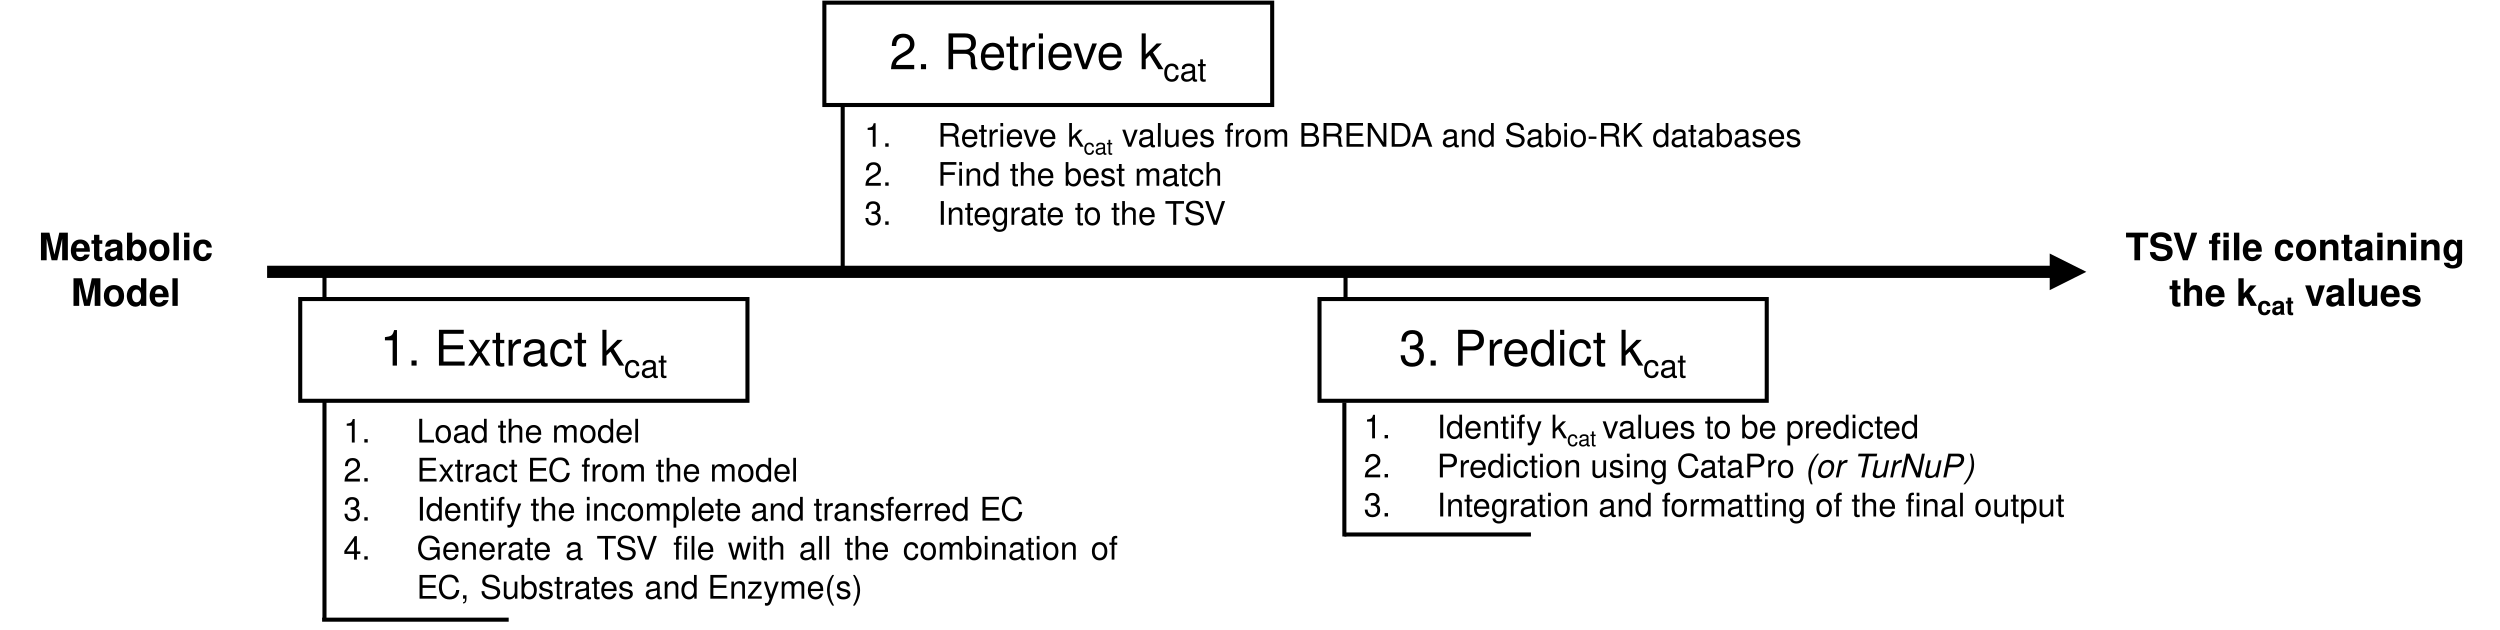
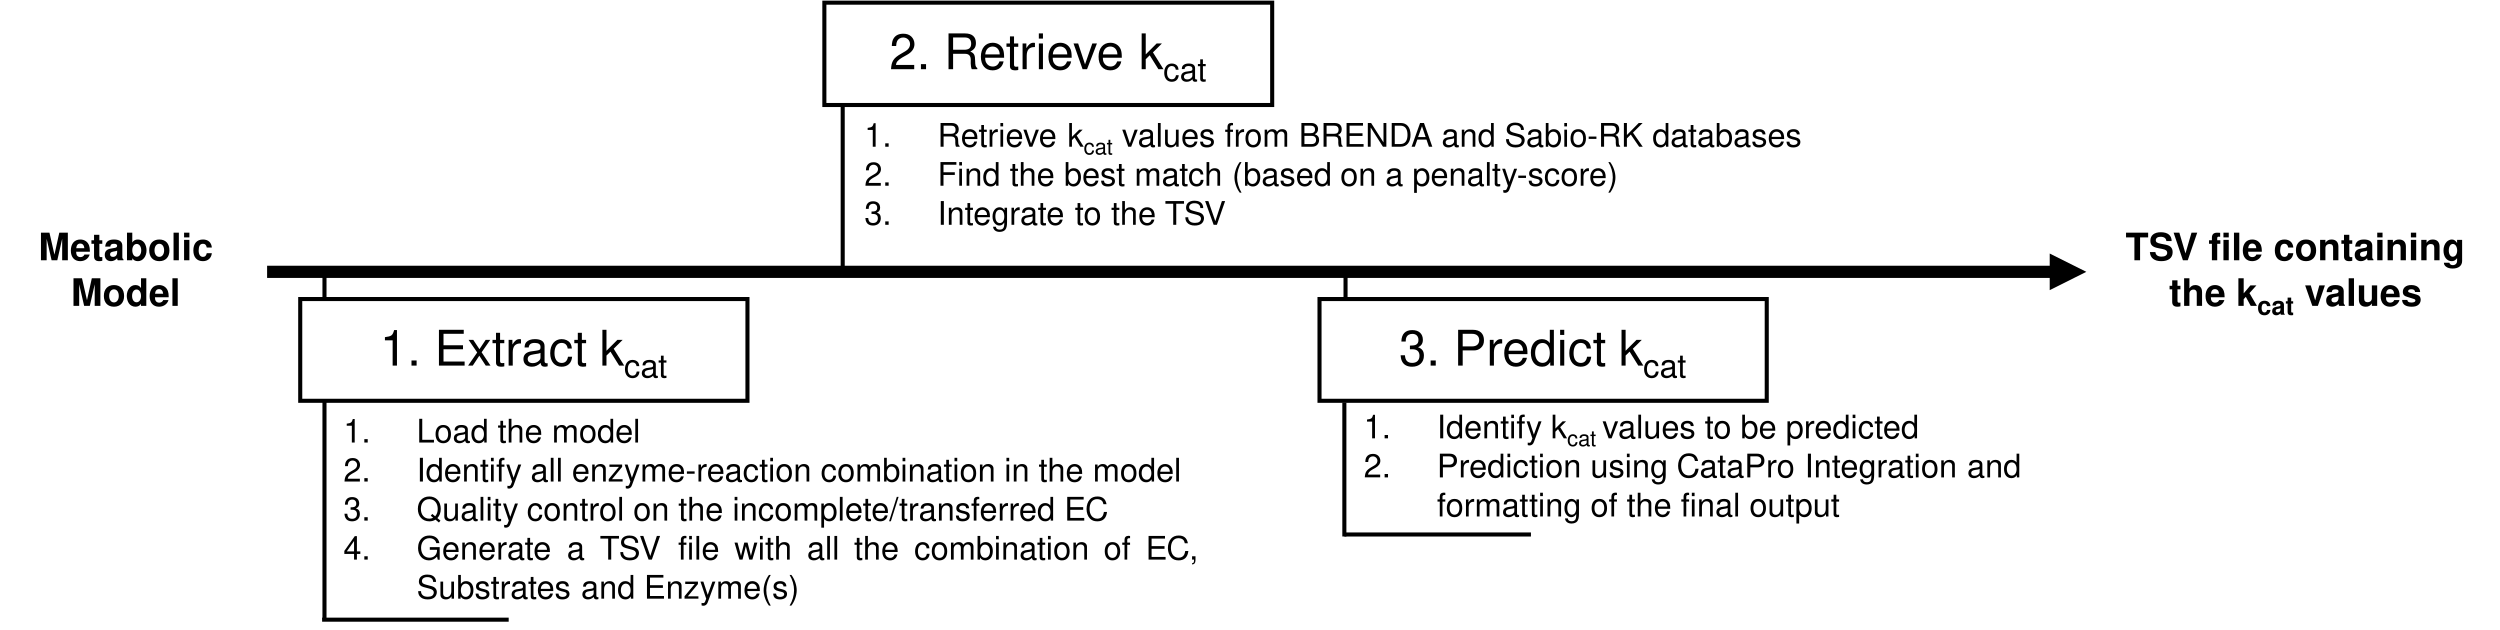
<svg xmlns="http://www.w3.org/2000/svg" width="4226" height="1064" xml:space="preserve" overflow="hidden">
  <g transform="translate(-73 -980)">
    <g>
      <rect x="580.5" y="1485.5" width="756" height="172" stroke="#000000" stroke-width="6.875" stroke-linecap="butt" stroke-linejoin="miter" stroke-miterlimit="8" stroke-opacity="1" fill="none" />
      <text fill="#000000" fill-opacity="1" font-family="Helvetica,Helvetica_MSFontService,sans-serif" font-style="normal" font-variant="normal" font-weight="400" font-stretch="normal" font-size="83" text-anchor="start" direction="ltr" writing-mode="lr-tb" unicode-bidi="normal" text-decoration="none" transform="matrix(1 0 0 1 715.226 1598)">1. Extract </text>
      <text fill="#000000" fill-opacity="1" font-family="Helvetica,Helvetica_MSFontService,sans-serif" font-style="normal" font-variant="normal" font-weight="400" font-stretch="normal" font-size="83" text-anchor="start" direction="ltr" writing-mode="lr-tb" unicode-bidi="normal" text-decoration="none" transform="matrix(1 0 0 1 1086.48 1598)">k</text>
      <text fill="#000000" fill-opacity="1" font-family="Helvetica,Helvetica_MSFontService,sans-serif" font-style="normal" font-variant="normal" font-weight="400" font-stretch="normal" font-size="55" text-anchor="start" direction="ltr" writing-mode="lr-tb" unicode-bidi="normal" text-decoration="none" transform="matrix(1 0 0 1 1127.73 1618)">cat</text>
      <rect x="1466.5" y="984.5" width="757" height="173" stroke="#000000" stroke-width="6.875" stroke-linecap="butt" stroke-linejoin="miter" stroke-miterlimit="8" stroke-opacity="1" fill="none" />
      <text fill="#000000" fill-opacity="1" font-family="Helvetica,Helvetica_MSFontService,sans-serif" font-style="normal" font-variant="normal" font-weight="400" font-stretch="normal" font-size="83" text-anchor="start" direction="ltr" writing-mode="lr-tb" unicode-bidi="normal" text-decoration="none" transform="matrix(1 0 0 1 1576.38 1097)">2. Retrieve </text>
      <text fill="#000000" fill-opacity="1" font-family="Helvetica,Helvetica_MSFontService,sans-serif" font-style="normal" font-variant="normal" font-weight="400" font-stretch="normal" font-size="83" text-anchor="start" direction="ltr" writing-mode="lr-tb" unicode-bidi="normal" text-decoration="none" transform="matrix(1 0 0 1 1998.05 1097)">k</text>
      <text fill="#000000" fill-opacity="1" font-family="Helvetica,Helvetica_MSFontService,sans-serif" font-style="normal" font-variant="normal" font-weight="400" font-stretch="normal" font-size="55" text-anchor="start" direction="ltr" writing-mode="lr-tb" unicode-bidi="normal" text-decoration="none" transform="matrix(1 0 0 1 2039.3 1117)">cat</text>
      <rect x="2303.5" y="1485.5" width="756" height="172" stroke="#000000" stroke-width="6.875" stroke-linecap="butt" stroke-linejoin="miter" stroke-miterlimit="8" stroke-opacity="1" fill="none" />
      <text fill="#000000" fill-opacity="1" font-family="Helvetica,Helvetica_MSFontService,sans-serif" font-style="normal" font-variant="normal" font-weight="400" font-stretch="normal" font-size="83" text-anchor="start" direction="ltr" writing-mode="lr-tb" unicode-bidi="normal" text-decoration="none" transform="matrix(1 0 0 1 2437.98 1598)">3. Predict </text>
      <text fill="#000000" fill-opacity="1" font-family="Helvetica,Helvetica_MSFontService,sans-serif" font-style="normal" font-variant="normal" font-weight="400" font-stretch="normal" font-size="83" text-anchor="start" direction="ltr" writing-mode="lr-tb" unicode-bidi="normal" text-decoration="none" transform="matrix(1 0 0 1 2809.23 1598)">k</text>
      <text fill="#000000" fill-opacity="1" font-family="Helvetica,Helvetica_MSFontService,sans-serif" font-style="normal" font-variant="normal" font-weight="400" font-stretch="normal" font-size="55" text-anchor="start" direction="ltr" writing-mode="lr-tb" unicode-bidi="normal" text-decoration="none" transform="matrix(1 0 0 1 2850.48 1618)">cat</text>
      <path d="M524.5 1429.19 3548.16 1429.19 3548.16 1449.81 524.5 1449.81ZM3537.84 1408.56 3599.72 1439.5 3537.84 1470.44Z" fill="#000000" fill-rule="nonzero" fill-opacity="1" />
      <path d="M621.5 1439.5 621.5 1485.65" stroke="#000000" stroke-width="6.875" stroke-linecap="butt" stroke-linejoin="miter" stroke-miterlimit="8" stroke-opacity="1" fill="none" fill-rule="evenodd" />
      <path d="M1497.5 1157.5 1497.5 1439.5" stroke="#000000" stroke-width="6.875" stroke-linecap="butt" stroke-linejoin="miter" stroke-miterlimit="8" stroke-opacity="1" fill="none" fill-rule="evenodd" />
      <path d="M2347.5 1439.5 2347.5 1485.65" stroke="#000000" stroke-width="6.875" stroke-linecap="butt" stroke-linejoin="miter" stroke-miterlimit="8" stroke-opacity="1" fill="none" fill-rule="evenodd" />
      <text fill="#000000" fill-opacity="1" font-family="Helvetica,Helvetica_MSFontService,sans-serif" font-style="normal" font-variant="normal" font-weight="700" font-stretch="normal" font-size="64" text-anchor="start" direction="ltr" writing-mode="lr-tb" unicode-bidi="normal" text-decoration="none" transform="matrix(1 0 0 1 3665.95 1420)">TSV file containing </text>
      <text fill="#000000" fill-opacity="1" font-family="Helvetica,Helvetica_MSFontService,sans-serif" font-style="normal" font-variant="normal" font-weight="700" font-stretch="normal" font-size="64" text-anchor="start" direction="ltr" writing-mode="lr-tb" unicode-bidi="normal" text-decoration="none" transform="matrix(1 0 0 1 3739.56 1497)">the </text>
      <text fill="#000000" fill-opacity="1" font-family="Helvetica,Helvetica_MSFontService,sans-serif" font-style="normal" font-variant="normal" font-weight="700" font-stretch="normal" font-size="64" text-anchor="start" direction="ltr" writing-mode="lr-tb" unicode-bidi="normal" text-decoration="none" transform="matrix(1 0 0 1 3853 1497)">k</text>
      <text fill="#000000" fill-opacity="1" font-family="Helvetica,Helvetica_MSFontService,sans-serif" font-style="normal" font-variant="normal" font-weight="700" font-stretch="normal" font-size="43" text-anchor="start" direction="ltr" writing-mode="lr-tb" unicode-bidi="normal" text-decoration="none" transform="matrix(1 0 0 1 3888.52 1512)">cat</text>
      <text fill="#000000" fill-opacity="1" font-family="Helvetica,Helvetica_MSFontService,sans-serif" font-style="normal" font-variant="normal" font-weight="700" font-stretch="normal" font-size="64" text-anchor="start" direction="ltr" writing-mode="lr-tb" unicode-bidi="normal" text-decoration="none" transform="matrix(1 0 0 1 3968.73 1497)">values</text>
-       <text fill="#000000" fill-opacity="1" font-family="Helvetica,Helvetica_MSFontService,sans-serif" font-style="normal" font-variant="normal" font-weight="400" font-stretch="normal" font-size="55" text-anchor="start" direction="ltr" writing-mode="lr-tb" unicode-bidi="normal" text-decoration="none" transform="matrix(1 0 0 1 653.504 1728)">1.</text>
-       <text fill="#000000" fill-opacity="1" font-family="Helvetica,Helvetica_MSFontService,sans-serif" font-style="normal" font-variant="normal" font-weight="400" font-stretch="normal" font-size="55" text-anchor="start" direction="ltr" writing-mode="lr-tb" unicode-bidi="normal" text-decoration="none" transform="matrix(1 0 0 1 777.254 1728)">Load</text>
-       <text fill="#000000" fill-opacity="1" font-family="Helvetica,Helvetica_MSFontService,sans-serif" font-style="normal" font-variant="normal" font-weight="400" font-stretch="normal" font-size="55" text-anchor="start" direction="ltr" writing-mode="lr-tb" unicode-bidi="normal" text-decoration="none" transform="matrix(1 0 0 1 914.181 1728)">the</text>
+       <text fill="#000000" fill-opacity="1" font-family="Helvetica,Helvetica_MSFontService,sans-serif" font-style="normal" font-variant="normal" font-weight="400" font-stretch="normal" font-size="55" text-anchor="start" direction="ltr" writing-mode="lr-tb" unicode-bidi="normal" text-decoration="none" transform="matrix(1 0 0 1 653.503 1728)">1.</text>
+       <text fill="#000000" fill-opacity="1" font-family="Helvetica,Helvetica_MSFontService,sans-serif" font-style="normal" font-variant="normal" font-weight="400" font-stretch="normal" font-size="55" text-anchor="start" direction="ltr" writing-mode="lr-tb" unicode-bidi="normal" text-decoration="none" transform="matrix(1 0 0 1 777.253 1728)">Load</text>
+       <text fill="#000000" fill-opacity="1" font-family="Helvetica,Helvetica_MSFontService,sans-serif" font-style="normal" font-variant="normal" font-weight="400" font-stretch="normal" font-size="55" text-anchor="start" direction="ltr" writing-mode="lr-tb" unicode-bidi="normal" text-decoration="none" transform="matrix(1 0 0 1 914.18 1728)">the</text>
      <text fill="#000000" fill-opacity="1" font-family="Helvetica,Helvetica_MSFontService,sans-serif" font-style="normal" font-variant="normal" font-weight="400" font-stretch="normal" font-size="55" text-anchor="start" direction="ltr" writing-mode="lr-tb" unicode-bidi="normal" text-decoration="none" transform="matrix(1 0 0 1 1005.85 1728)">model</text>
-       <text fill="#000000" fill-opacity="1" font-family="Helvetica,Helvetica_MSFontService,sans-serif" font-style="normal" font-variant="normal" font-weight="400" font-stretch="normal" font-size="55" text-anchor="start" direction="ltr" writing-mode="lr-tb" unicode-bidi="normal" text-decoration="none" transform="matrix(1 0 0 1 653.504 1794)">2.</text>
-       <text fill="#000000" fill-opacity="1" font-family="Helvetica,Helvetica_MSFontService,sans-serif" font-style="normal" font-variant="normal" font-weight="400" font-stretch="normal" font-size="55" text-anchor="start" direction="ltr" writing-mode="lr-tb" unicode-bidi="normal" text-decoration="none" transform="matrix(1 0 0 1 777.254 1794)">Extract</text>
-       <text fill="#000000" fill-opacity="1" font-family="Helvetica,Helvetica_MSFontService,sans-serif" font-style="normal" font-variant="normal" font-weight="400" font-stretch="normal" font-size="55" text-anchor="start" direction="ltr" writing-mode="lr-tb" unicode-bidi="normal" text-decoration="none" transform="matrix(1 0 0 1 964.024 1794)">EC</text>
-       <text fill="#000000" fill-opacity="1" font-family="Helvetica,Helvetica_MSFontService,sans-serif" font-style="normal" font-variant="normal" font-weight="400" font-stretch="normal" font-size="55" text-anchor="start" direction="ltr" writing-mode="lr-tb" unicode-bidi="normal" text-decoration="none" transform="matrix(1 0 0 1 1055.69 1794)">from</text>
-       <text fill="#000000" fill-opacity="1" font-family="Helvetica,Helvetica_MSFontService,sans-serif" font-style="normal" font-variant="normal" font-weight="400" font-stretch="normal" font-size="55" text-anchor="start" direction="ltr" writing-mode="lr-tb" unicode-bidi="normal" text-decoration="none" transform="matrix(1 0 0 1 1181.16 1794)">the</text>
-       <text fill="#000000" fill-opacity="1" font-family="Helvetica,Helvetica_MSFontService,sans-serif" font-style="normal" font-variant="normal" font-weight="400" font-stretch="normal" font-size="55" text-anchor="start" direction="ltr" writing-mode="lr-tb" unicode-bidi="normal" text-decoration="none" transform="matrix(1 0 0 1 1272.83 1794)">model</text>
-       <text fill="#000000" fill-opacity="1" font-family="Helvetica,Helvetica_MSFontService,sans-serif" font-style="normal" font-variant="normal" font-weight="400" font-stretch="normal" font-size="55" text-anchor="start" direction="ltr" writing-mode="lr-tb" unicode-bidi="normal" text-decoration="none" transform="matrix(1 0 0 1 653.504 1860)">3.</text>
-       <text fill="#000000" fill-opacity="1" font-family="Helvetica,Helvetica_MSFontService,sans-serif" font-style="normal" font-variant="normal" font-weight="400" font-stretch="normal" font-size="55" text-anchor="start" direction="ltr" writing-mode="lr-tb" unicode-bidi="normal" text-decoration="none" transform="matrix(1 0 0 1 777.254 1860)">Identify</text>
-       <text fill="#000000" fill-opacity="1" font-family="Helvetica,Helvetica_MSFontService,sans-serif" font-style="normal" font-variant="normal" font-weight="400" font-stretch="normal" font-size="55" text-anchor="start" direction="ltr" writing-mode="lr-tb" unicode-bidi="normal" text-decoration="none" transform="matrix(1 0 0 1 969.754 1860)">the</text>
-       <text fill="#000000" fill-opacity="1" font-family="Helvetica,Helvetica_MSFontService,sans-serif" font-style="normal" font-variant="normal" font-weight="400" font-stretch="normal" font-size="55" text-anchor="start" direction="ltr" writing-mode="lr-tb" unicode-bidi="normal" text-decoration="none" transform="matrix(1 0 0 1 1061.42 1860)">incomplete</text>
-       <text fill="#000000" fill-opacity="1" font-family="Helvetica,Helvetica_MSFontService,sans-serif" font-style="normal" font-variant="normal" font-weight="400" font-stretch="normal" font-size="55" text-anchor="start" direction="ltr" writing-mode="lr-tb" unicode-bidi="normal" text-decoration="none" transform="matrix(1 0 0 1 1341.58 1860)">and</text>
-       <text fill="#000000" fill-opacity="1" font-family="Helvetica,Helvetica_MSFontService,sans-serif" font-style="normal" font-variant="normal" font-weight="400" font-stretch="normal" font-size="55" text-anchor="start" direction="ltr" writing-mode="lr-tb" unicode-bidi="normal" text-decoration="none" transform="matrix(1 0 0 1 1448.14 1860)">transferred</text>
-       <text fill="#000000" fill-opacity="1" font-family="Helvetica,Helvetica_MSFontService,sans-serif" font-style="normal" font-variant="normal" font-weight="400" font-stretch="normal" font-size="55" text-anchor="start" direction="ltr" writing-mode="lr-tb" unicode-bidi="normal" text-decoration="none" transform="matrix(1 0 0 1 1728.87 1860)">EC</text>
-       <text fill="#000000" fill-opacity="1" font-family="Helvetica,Helvetica_MSFontService,sans-serif" font-style="normal" font-variant="normal" font-weight="400" font-stretch="normal" font-size="55" text-anchor="start" direction="ltr" writing-mode="lr-tb" unicode-bidi="normal" text-decoration="none" transform="matrix(1 0 0 1 653.504 1926)">4.</text>
-       <text fill="#000000" fill-opacity="1" font-family="Helvetica,Helvetica_MSFontService,sans-serif" font-style="normal" font-variant="normal" font-weight="400" font-stretch="normal" font-size="55" text-anchor="start" direction="ltr" writing-mode="lr-tb" unicode-bidi="normal" text-decoration="none" transform="matrix(1 0 0 1 777.254 1926)">Generate</text>
-       <text fill="#000000" fill-opacity="1" font-family="Helvetica,Helvetica_MSFontService,sans-serif" font-style="normal" font-variant="normal" font-weight="400" font-stretch="normal" font-size="55" text-anchor="start" direction="ltr" writing-mode="lr-tb" unicode-bidi="normal" text-decoration="none" transform="matrix(1 0 0 1 1028.4 1926)">a</text>
-       <text fill="#000000" fill-opacity="1" font-family="Helvetica,Helvetica_MSFontService,sans-serif" font-style="normal" font-variant="normal" font-weight="400" font-stretch="normal" font-size="55" text-anchor="start" direction="ltr" writing-mode="lr-tb" unicode-bidi="normal" text-decoration="none" transform="matrix(1 0 0 1 1081.31 1926)">TSV</text>
-       <text fill="#000000" fill-opacity="1" font-family="Helvetica,Helvetica_MSFontService,sans-serif" font-style="normal" font-variant="normal" font-weight="400" font-stretch="normal" font-size="55" text-anchor="start" direction="ltr" writing-mode="lr-tb" unicode-bidi="normal" text-decoration="none" transform="matrix(1 0 0 1 1211 1926)">file</text>
-       <text fill="#000000" fill-opacity="1" font-family="Helvetica,Helvetica_MSFontService,sans-serif" font-style="normal" font-variant="normal" font-weight="400" font-stretch="normal" font-size="55" text-anchor="start" direction="ltr" writing-mode="lr-tb" unicode-bidi="normal" text-decoration="none" transform="matrix(1 0 0 1 1303.44 1926)">with</text>
-       <text fill="#000000" fill-opacity="1" font-family="Helvetica,Helvetica_MSFontService,sans-serif" font-style="normal" font-variant="normal" font-weight="400" font-stretch="normal" font-size="55" text-anchor="start" direction="ltr" writing-mode="lr-tb" unicode-bidi="normal" text-decoration="none" transform="matrix(1 0 0 1 1423.39 1926)">all</text>
-       <text fill="#000000" fill-opacity="1" font-family="Helvetica,Helvetica_MSFontService,sans-serif" font-style="normal" font-variant="normal" font-weight="400" font-stretch="normal" font-size="55" text-anchor="start" direction="ltr" writing-mode="lr-tb" unicode-bidi="normal" text-decoration="none" transform="matrix(1 0 0 1 1500.39 1926)">the</text>
-       <text fill="#000000" fill-opacity="1" font-family="Helvetica,Helvetica_MSFontService,sans-serif" font-style="normal" font-variant="normal" font-weight="400" font-stretch="normal" font-size="55" text-anchor="start" direction="ltr" writing-mode="lr-tb" unicode-bidi="normal" text-decoration="none" transform="matrix(1 0 0 1 1599.16 1926)">combination</text>
-       <text fill="#000000" fill-opacity="1" font-family="Helvetica,Helvetica_MSFontService,sans-serif" font-style="normal" font-variant="normal" font-weight="400" font-stretch="normal" font-size="55" text-anchor="start" direction="ltr" writing-mode="lr-tb" unicode-bidi="normal" text-decoration="none" transform="matrix(1 0 0 1 1916.78 1926)">of</text>
-       <text fill="#000000" fill-opacity="1" font-family="Helvetica,Helvetica_MSFontService,sans-serif" font-style="normal" font-variant="normal" font-weight="400" font-stretch="normal" font-size="55" text-anchor="start" direction="ltr" writing-mode="lr-tb" unicode-bidi="normal" text-decoration="none" transform="matrix(1 0 0 1 777.254 1992)">EC,</text>
-       <text fill="#000000" fill-opacity="1" font-family="Helvetica,Helvetica_MSFontService,sans-serif" font-style="normal" font-variant="normal" font-weight="400" font-stretch="normal" font-size="55" text-anchor="start" direction="ltr" writing-mode="lr-tb" unicode-bidi="normal" text-decoration="none" transform="matrix(1 0 0 1 884.389 1992)">Substrates</text>
-       <text fill="#000000" fill-opacity="1" font-family="Helvetica,Helvetica_MSFontService,sans-serif" font-style="normal" font-variant="normal" font-weight="400" font-stretch="normal" font-size="55" text-anchor="start" direction="ltr" writing-mode="lr-tb" unicode-bidi="normal" text-decoration="none" transform="matrix(1 0 0 1 1162.25 1992)">and</text>
-       <text fill="#000000" fill-opacity="1" font-family="Helvetica,Helvetica_MSFontService,sans-serif" font-style="normal" font-variant="normal" font-weight="400" font-stretch="normal" font-size="55" text-anchor="start" direction="ltr" writing-mode="lr-tb" unicode-bidi="normal" text-decoration="none" transform="matrix(1 0 0 1 1268.82 1992)">Enzyme(s)</text>
+       <text fill="#000000" fill-opacity="1" font-family="Helvetica,Helvetica_MSFontService,sans-serif" font-style="normal" font-variant="normal" font-weight="400" font-stretch="normal" font-size="55" text-anchor="start" direction="ltr" writing-mode="lr-tb" unicode-bidi="normal" text-decoration="none" transform="matrix(1 0 0 1 653.503 1794)">2.</text>
+       <text fill="#000000" fill-opacity="1" font-family="Helvetica,Helvetica_MSFontService,sans-serif" font-style="normal" font-variant="normal" font-weight="400" font-stretch="normal" font-size="55" text-anchor="start" direction="ltr" writing-mode="lr-tb" unicode-bidi="normal" text-decoration="none" transform="matrix(1 0 0 1 777.253 1794)">Identify</text>
+       <text fill="#000000" fill-opacity="1" font-family="Helvetica,Helvetica_MSFontService,sans-serif" font-style="normal" font-variant="normal" font-weight="400" font-stretch="normal" font-size="55" text-anchor="start" direction="ltr" writing-mode="lr-tb" unicode-bidi="normal" text-decoration="none" transform="matrix(1 0 0 1 969.753 1794)">all</text>
+       <text fill="#000000" fill-opacity="1" font-family="Helvetica,Helvetica_MSFontService,sans-serif" font-style="normal" font-variant="normal" font-weight="400" font-stretch="normal" font-size="55" text-anchor="start" direction="ltr" writing-mode="lr-tb" unicode-bidi="normal" text-decoration="none" transform="matrix(1 0 0 1 1039.65 1794)">enzyme</text>
+       <text fill="#000000" fill-opacity="1" font-family="Helvetica,Helvetica_MSFontService,sans-serif" font-style="normal" font-variant="normal" font-weight="400" font-stretch="normal" font-size="55" text-anchor="start" direction="ltr" writing-mode="lr-tb" unicode-bidi="normal" text-decoration="none" transform="matrix(1 0 0 1 1231.58 1794)">-</text>
+       <text fill="#000000" fill-opacity="1" font-family="Helvetica,Helvetica_MSFontService,sans-serif" font-style="normal" font-variant="normal" font-weight="400" font-stretch="normal" font-size="55" text-anchor="start" direction="ltr" writing-mode="lr-tb" unicode-bidi="normal" text-decoration="none" transform="matrix(1 0 0 1 1249.91 1794)">reaction</text>
+       <text fill="#000000" fill-opacity="1" font-family="Helvetica,Helvetica_MSFontService,sans-serif" font-style="normal" font-variant="normal" font-weight="400" font-stretch="normal" font-size="55" text-anchor="start" direction="ltr" writing-mode="lr-tb" unicode-bidi="normal" text-decoration="none" transform="matrix(1 0 0 1 1460.17 1794)">combination</text>
+       <text fill="#000000" fill-opacity="1" font-family="Helvetica,Helvetica_MSFontService,sans-serif" font-style="normal" font-variant="normal" font-weight="400" font-stretch="normal" font-size="55" text-anchor="start" direction="ltr" writing-mode="lr-tb" unicode-bidi="normal" text-decoration="none" transform="matrix(1 0 0 1 1770.69 1794)">in</text>
+       <text fill="#000000" fill-opacity="1" font-family="Helvetica,Helvetica_MSFontService,sans-serif" font-style="normal" font-variant="normal" font-weight="400" font-stretch="normal" font-size="55" text-anchor="start" direction="ltr" writing-mode="lr-tb" unicode-bidi="normal" text-decoration="none" transform="matrix(1 0 0 1 1828.56 1794)">the</text>
+       <text fill="#000000" fill-opacity="1" font-family="Helvetica,Helvetica_MSFontService,sans-serif" font-style="normal" font-variant="normal" font-weight="400" font-stretch="normal" font-size="55" text-anchor="start" direction="ltr" writing-mode="lr-tb" unicode-bidi="normal" text-decoration="none" transform="matrix(1 0 0 1 1920.22 1794)">model</text>
+       <text fill="#000000" fill-opacity="1" font-family="Helvetica,Helvetica_MSFontService,sans-serif" font-style="normal" font-variant="normal" font-weight="400" font-stretch="normal" font-size="55" text-anchor="start" direction="ltr" writing-mode="lr-tb" unicode-bidi="normal" text-decoration="none" transform="matrix(1 0 0 1 653.503 1860)">3.</text>
+       <text fill="#000000" fill-opacity="1" font-family="Helvetica,Helvetica_MSFontService,sans-serif" font-style="normal" font-variant="normal" font-weight="400" font-stretch="normal" font-size="55" text-anchor="start" direction="ltr" writing-mode="lr-tb" unicode-bidi="normal" text-decoration="none" transform="matrix(1 0 0 1 777.253 1860)">Quality</text>
+       <text fill="#000000" fill-opacity="1" font-family="Helvetica,Helvetica_MSFontService,sans-serif" font-style="normal" font-variant="normal" font-weight="400" font-stretch="normal" font-size="55" text-anchor="start" direction="ltr" writing-mode="lr-tb" unicode-bidi="normal" text-decoration="none" transform="matrix(1 0 0 1 963.451 1860)">control</text>
+       <text fill="#000000" fill-opacity="1" font-family="Helvetica,Helvetica_MSFontService,sans-serif" font-style="normal" font-variant="normal" font-weight="400" font-stretch="normal" font-size="55" text-anchor="start" direction="ltr" writing-mode="lr-tb" unicode-bidi="normal" text-decoration="none" transform="matrix(1 0 0 1 1143.35 1860)">on</text>
+       <text fill="#000000" fill-opacity="1" font-family="Helvetica,Helvetica_MSFontService,sans-serif" font-style="normal" font-variant="normal" font-weight="400" font-stretch="normal" font-size="55" text-anchor="start" direction="ltr" writing-mode="lr-tb" unicode-bidi="normal" text-decoration="none" transform="matrix(1 0 0 1 1219.54 1860)">the</text>
+       <text fill="#000000" fill-opacity="1" font-family="Helvetica,Helvetica_MSFontService,sans-serif" font-style="normal" font-variant="normal" font-weight="400" font-stretch="normal" font-size="55" text-anchor="start" direction="ltr" writing-mode="lr-tb" unicode-bidi="normal" text-decoration="none" transform="matrix(1 0 0 1 1311.21 1860)">incomplete/transferred</text>
+       <text fill="#000000" fill-opacity="1" font-family="Helvetica,Helvetica_MSFontService,sans-serif" font-style="normal" font-variant="normal" font-weight="400" font-stretch="normal" font-size="55" text-anchor="start" direction="ltr" writing-mode="lr-tb" unicode-bidi="normal" text-decoration="none" transform="matrix(1 0 0 1 1872.1 1860)">EC</text>
+       <text fill="#000000" fill-opacity="1" font-family="Helvetica,Helvetica_MSFontService,sans-serif" font-style="normal" font-variant="normal" font-weight="400" font-stretch="normal" font-size="55" text-anchor="start" direction="ltr" writing-mode="lr-tb" unicode-bidi="normal" text-decoration="none" transform="matrix(1 0 0 1 653.503 1926)">4.</text>
+       <text fill="#000000" fill-opacity="1" font-family="Helvetica,Helvetica_MSFontService,sans-serif" font-style="normal" font-variant="normal" font-weight="400" font-stretch="normal" font-size="55" text-anchor="start" direction="ltr" writing-mode="lr-tb" unicode-bidi="normal" text-decoration="none" transform="matrix(1 0 0 1 777.253 1926)">Generate</text>
+       <text fill="#000000" fill-opacity="1" font-family="Helvetica,Helvetica_MSFontService,sans-serif" font-style="normal" font-variant="normal" font-weight="400" font-stretch="normal" font-size="55" text-anchor="start" direction="ltr" writing-mode="lr-tb" unicode-bidi="normal" text-decoration="none" transform="matrix(1 0 0 1 1031.1 1926)">a</text>
+       <text fill="#000000" fill-opacity="1" font-family="Helvetica,Helvetica_MSFontService,sans-serif" font-style="normal" font-variant="normal" font-weight="400" font-stretch="normal" font-size="55" text-anchor="start" direction="ltr" writing-mode="lr-tb" unicode-bidi="normal" text-decoration="none" transform="matrix(1 0 0 1 1086.72 1926)">TSV</text>
+       <text fill="#000000" fill-opacity="1" font-family="Helvetica,Helvetica_MSFontService,sans-serif" font-style="normal" font-variant="normal" font-weight="400" font-stretch="normal" font-size="55" text-anchor="start" direction="ltr" writing-mode="lr-tb" unicode-bidi="normal" text-decoration="none" transform="matrix(1 0 0 1 1219.13 1926)">file</text>
+       <text fill="#000000" fill-opacity="1" font-family="Helvetica,Helvetica_MSFontService,sans-serif" font-style="normal" font-variant="normal" font-weight="400" font-stretch="normal" font-size="55" text-anchor="start" direction="ltr" writing-mode="lr-tb" unicode-bidi="normal" text-decoration="none" transform="matrix(1 0 0 1 1314.31 1926)">with</text>
+       <text fill="#000000" fill-opacity="1" font-family="Helvetica,Helvetica_MSFontService,sans-serif" font-style="normal" font-variant="normal" font-weight="400" font-stretch="normal" font-size="55" text-anchor="start" direction="ltr" writing-mode="lr-tb" unicode-bidi="normal" text-decoration="none" transform="matrix(1 0 0 1 1436.98 1926)">all</text>
+       <text fill="#000000" fill-opacity="1" font-family="Helvetica,Helvetica_MSFontService,sans-serif" font-style="normal" font-variant="normal" font-weight="400" font-stretch="normal" font-size="55" text-anchor="start" direction="ltr" writing-mode="lr-tb" unicode-bidi="normal" text-decoration="none" transform="matrix(1 0 0 1 1516.68 1926)">the</text>
+       <text fill="#000000" fill-opacity="1" font-family="Helvetica,Helvetica_MSFontService,sans-serif" font-style="normal" font-variant="normal" font-weight="400" font-stretch="normal" font-size="55" text-anchor="start" direction="ltr" writing-mode="lr-tb" unicode-bidi="normal" text-decoration="none" transform="matrix(1 0 0 1 1618.16 1926)">combination</text>
+       <text fill="#000000" fill-opacity="1" font-family="Helvetica,Helvetica_MSFontService,sans-serif" font-style="normal" font-variant="normal" font-weight="400" font-stretch="normal" font-size="55" text-anchor="start" direction="ltr" writing-mode="lr-tb" unicode-bidi="normal" text-decoration="none" transform="matrix(1 0 0 1 1938.49 1926)">of</text>
+       <text fill="#000000" fill-opacity="1" font-family="Helvetica,Helvetica_MSFontService,sans-serif" font-style="normal" font-variant="normal" font-weight="400" font-stretch="normal" font-size="55" text-anchor="start" direction="ltr" writing-mode="lr-tb" unicode-bidi="normal" text-decoration="none" transform="matrix(1 0 0 1 2009.6 1926)">EC,</text>
+       <text fill="#000000" fill-opacity="1" font-family="Helvetica,Helvetica_MSFontService,sans-serif" font-style="normal" font-variant="normal" font-weight="400" font-stretch="normal" font-size="55" text-anchor="start" direction="ltr" writing-mode="lr-tb" unicode-bidi="normal" text-decoration="none" transform="matrix(1 0 0 1 777.253 1992)">Substrates</text>
+       <text fill="#000000" fill-opacity="1" font-family="Helvetica,Helvetica_MSFontService,sans-serif" font-style="normal" font-variant="normal" font-weight="400" font-stretch="normal" font-size="55" text-anchor="start" direction="ltr" writing-mode="lr-tb" unicode-bidi="normal" text-decoration="none" transform="matrix(1 0 0 1 1055.12 1992)">and</text>
+       <text fill="#000000" fill-opacity="1" font-family="Helvetica,Helvetica_MSFontService,sans-serif" font-style="normal" font-variant="normal" font-weight="400" font-stretch="normal" font-size="55" text-anchor="start" direction="ltr" writing-mode="lr-tb" unicode-bidi="normal" text-decoration="none" transform="matrix(1 0 0 1 1161.68 1992)">Enzyme(s)</text>
      <path d="M621.5 1657.5 621.5 2027.15" stroke="#000000" stroke-width="6.875" stroke-linecap="butt" stroke-linejoin="miter" stroke-miterlimit="8" stroke-opacity="1" fill="none" fill-rule="evenodd" />
      <path d="M0 0 315.387 0" stroke="#000000" stroke-width="6.875" stroke-linecap="butt" stroke-linejoin="miter" stroke-miterlimit="8" stroke-opacity="1" fill="none" fill-rule="evenodd" transform="matrix(-1 0 0 1 932.887 2027.5)" />
      <text fill="#000000" fill-opacity="1" font-family="Helvetica,Helvetica_MSFontService,sans-serif" font-style="normal" font-variant="normal" font-weight="400" font-stretch="normal" font-size="55" text-anchor="start" direction="ltr" writing-mode="lr-tb" unicode-bidi="normal" text-decoration="none" transform="matrix(1 0 0 1 1534.07 1228)">1.</text>
      <text fill="#000000" fill-opacity="1" font-family="Helvetica,Helvetica_MSFontService,sans-serif" font-style="normal" font-variant="normal" font-weight="400" font-stretch="normal" font-size="55" text-anchor="start" direction="ltr" writing-mode="lr-tb" unicode-bidi="normal" text-decoration="none" transform="matrix(1 0 0 1 1657.82 1228)">Retrieve</text>
      <text fill="#000000" fill-opacity="1" font-family="Helvetica,Helvetica_MSFontService,sans-serif" font-style="normal" font-variant="normal" font-weight="400" font-stretch="normal" font-size="55" text-anchor="start" direction="ltr" writing-mode="lr-tb" unicode-bidi="normal" text-decoration="none" transform="matrix(1 0 0 1 1877.25 1228)">k</text>
      <text fill="#000000" fill-opacity="1" font-family="Helvetica,Helvetica_MSFontService,sans-serif" font-style="normal" font-variant="normal" font-weight="400" font-stretch="normal" font-size="37" text-anchor="start" direction="ltr" writing-mode="lr-tb" unicode-bidi="normal" text-decoration="none" transform="matrix(1 0 0 1 1904.75 1241)">cat</text>
      <text fill="#000000" fill-opacity="1" font-family="Helvetica,Helvetica_MSFontService,sans-serif" font-style="normal" font-variant="normal" font-weight="400" font-stretch="normal" font-size="55" text-anchor="start" direction="ltr" writing-mode="lr-tb" unicode-bidi="normal" text-decoration="none" transform="matrix(1 0 0 1 1969.49 1228)">values</text>
      <text fill="#000000" fill-opacity="1" font-family="Helvetica,Helvetica_MSFontService,sans-serif" font-style="normal" font-variant="normal" font-weight="400" font-stretch="normal" font-size="55" text-anchor="start" direction="ltr" writing-mode="lr-tb" unicode-bidi="normal" text-decoration="none" transform="matrix(1 0 0 1 2143.08 1228)">from</text>
      <text fill="#000000" fill-opacity="1" font-family="Helvetica,Helvetica_MSFontService,sans-serif" font-style="normal" font-variant="normal" font-weight="400" font-stretch="normal" font-size="55" text-anchor="start" direction="ltr" writing-mode="lr-tb" unicode-bidi="normal" text-decoration="none" transform="matrix(1 0 0 1 2268.55 1228)">BRENDA</text>
      <text fill="#000000" fill-opacity="1" font-family="Helvetica,Helvetica_MSFontService,sans-serif" font-style="normal" font-variant="normal" font-weight="400" font-stretch="normal" font-size="55" text-anchor="start" direction="ltr" writing-mode="lr-tb" unicode-bidi="normal" text-decoration="none" transform="matrix(1 0 0 1 2509.61 1228)">and</text>
      <text fill="#000000" fill-opacity="1" font-family="Helvetica,Helvetica_MSFontService,sans-serif" font-style="normal" font-variant="normal" font-weight="400" font-stretch="normal" font-size="55" text-anchor="start" direction="ltr" writing-mode="lr-tb" unicode-bidi="normal" text-decoration="none" transform="matrix(1 0 0 1 2616.17 1228)">Sabio</text>
      <text fill="#000000" fill-opacity="1" font-family="Helvetica,Helvetica_MSFontService,sans-serif" font-style="normal" font-variant="normal" font-weight="400" font-stretch="normal" font-size="55" text-anchor="start" direction="ltr" writing-mode="lr-tb" unicode-bidi="normal" text-decoration="none" transform="matrix(1 0 0 1 2755.97 1228)">-</text>
      <text fill="#000000" fill-opacity="1" font-family="Helvetica,Helvetica_MSFontService,sans-serif" font-style="normal" font-variant="normal" font-weight="400" font-stretch="normal" font-size="55" text-anchor="start" direction="ltr" writing-mode="lr-tb" unicode-bidi="normal" text-decoration="none" transform="matrix(1 0 0 1 2774.3 1228)">RK</text>
      <text fill="#000000" fill-opacity="1" font-family="Helvetica,Helvetica_MSFontService,sans-serif" font-style="normal" font-variant="normal" font-weight="400" font-stretch="normal" font-size="55" text-anchor="start" direction="ltr" writing-mode="lr-tb" unicode-bidi="normal" text-decoration="none" transform="matrix(1 0 0 1 2865.97 1228)">databases</text>
      <text fill="#000000" fill-opacity="1" font-family="Helvetica,Helvetica_MSFontService,sans-serif" font-style="normal" font-variant="normal" font-weight="400" font-stretch="normal" font-size="55" text-anchor="start" direction="ltr" writing-mode="lr-tb" unicode-bidi="normal" text-decoration="none" transform="matrix(1 0 0 1 1534.07 1294)">2.</text>
      <text fill="#000000" fill-opacity="1" font-family="Helvetica,Helvetica_MSFontService,sans-serif" font-style="normal" font-variant="normal" font-weight="400" font-stretch="normal" font-size="55" text-anchor="start" direction="ltr" writing-mode="lr-tb" unicode-bidi="normal" text-decoration="none" transform="matrix(1 0 0 1 1657.82 1294)">Find</text>
      <text fill="#000000" fill-opacity="1" font-family="Helvetica,Helvetica_MSFontService,sans-serif" font-style="normal" font-variant="normal" font-weight="400" font-stretch="normal" font-size="55" text-anchor="start" direction="ltr" writing-mode="lr-tb" unicode-bidi="normal" text-decoration="none" transform="matrix(1 0 0 1 1779.85 1294)">the</text>
      <text fill="#000000" fill-opacity="1" font-family="Helvetica,Helvetica_MSFontService,sans-serif" font-style="normal" font-variant="normal" font-weight="400" font-stretch="normal" font-size="55" text-anchor="start" direction="ltr" writing-mode="lr-tb" unicode-bidi="normal" text-decoration="none" transform="matrix(1 0 0 1 1871.52 1294)">best</text>
      <text fill="#000000" fill-opacity="1" font-family="Helvetica,Helvetica_MSFontService,sans-serif" font-style="normal" font-variant="normal" font-weight="400" font-stretch="normal" font-size="55" text-anchor="start" direction="ltr" writing-mode="lr-tb" unicode-bidi="normal" text-decoration="none" transform="matrix(1 0 0 1 1990.69 1294)">match</text>
+       <text fill="#000000" fill-opacity="1" font-family="Helvetica,Helvetica_MSFontService,sans-serif" font-style="normal" font-variant="normal" font-weight="400" font-stretch="normal" font-size="55" text-anchor="start" direction="ltr" writing-mode="lr-tb" unicode-bidi="normal" text-decoration="none" transform="matrix(1 0 0 1 2155.69 1294)">(based</text>
+       <text fill="#000000" fill-opacity="1" font-family="Helvetica,Helvetica_MSFontService,sans-serif" font-style="normal" font-variant="normal" font-weight="400" font-stretch="normal" font-size="55" text-anchor="start" direction="ltr" writing-mode="lr-tb" unicode-bidi="normal" text-decoration="none" transform="matrix(1 0 0 1 2338.45 1294)">on</text>
+       <text fill="#000000" fill-opacity="1" font-family="Helvetica,Helvetica_MSFontService,sans-serif" font-style="normal" font-variant="normal" font-weight="400" font-stretch="normal" font-size="55" text-anchor="start" direction="ltr" writing-mode="lr-tb" unicode-bidi="normal" text-decoration="none" transform="matrix(1 0 0 1 2414.65 1294)">a</text>
+       <text fill="#000000" fill-opacity="1" font-family="Helvetica,Helvetica_MSFontService,sans-serif" font-style="normal" font-variant="normal" font-weight="400" font-stretch="normal" font-size="55" text-anchor="start" direction="ltr" writing-mode="lr-tb" unicode-bidi="normal" text-decoration="none" transform="matrix(1 0 0 1 2460.48 1294)">penalty</text>
+       <text fill="#000000" fill-opacity="1" font-family="Helvetica,Helvetica_MSFontService,sans-serif" font-style="normal" font-variant="normal" font-weight="400" font-stretch="normal" font-size="55" text-anchor="start" direction="ltr" writing-mode="lr-tb" unicode-bidi="normal" text-decoration="none" transform="matrix(1 0 0 1 2636.94 1294)">-</text>
+       <text fill="#000000" fill-opacity="1" font-family="Helvetica,Helvetica_MSFontService,sans-serif" font-style="normal" font-variant="normal" font-weight="400" font-stretch="normal" font-size="55" text-anchor="start" direction="ltr" writing-mode="lr-tb" unicode-bidi="normal" text-decoration="none" transform="matrix(1 0 0 1 2655.27 1294)">score)</text>
      <text fill="#000000" fill-opacity="1" font-family="Helvetica,Helvetica_MSFontService,sans-serif" font-style="normal" font-variant="normal" font-weight="400" font-stretch="normal" font-size="55" text-anchor="start" direction="ltr" writing-mode="lr-tb" unicode-bidi="normal" text-decoration="none" transform="matrix(1 0 0 1 1534.07 1360)">3.</text>
      <text fill="#000000" fill-opacity="1" font-family="Helvetica,Helvetica_MSFontService,sans-serif" font-style="normal" font-variant="normal" font-weight="400" font-stretch="normal" font-size="55" text-anchor="start" direction="ltr" writing-mode="lr-tb" unicode-bidi="normal" text-decoration="none" transform="matrix(1 0 0 1 1657.82 1360)">Integrate</text>
      <text fill="#000000" fill-opacity="1" font-family="Helvetica,Helvetica_MSFontService,sans-serif" font-style="normal" font-variant="normal" font-weight="400" font-stretch="normal" font-size="55" text-anchor="start" direction="ltr" writing-mode="lr-tb" unicode-bidi="normal" text-decoration="none" transform="matrix(1 0 0 1 1889.85 1360)">to</text>
      <text fill="#000000" fill-opacity="1" font-family="Helvetica,Helvetica_MSFontService,sans-serif" font-style="normal" font-variant="normal" font-weight="400" font-stretch="normal" font-size="55" text-anchor="start" direction="ltr" writing-mode="lr-tb" unicode-bidi="normal" text-decoration="none" transform="matrix(1 0 0 1 1951.16 1360)">the</text>
      <text fill="#000000" fill-opacity="1" font-family="Helvetica,Helvetica_MSFontService,sans-serif" font-style="normal" font-variant="normal" font-weight="400" font-stretch="normal" font-size="55" text-anchor="start" direction="ltr" writing-mode="lr-tb" unicode-bidi="normal" text-decoration="none" transform="matrix(1 0 0 1 2041.86 1360)">TSV</text>
      <path d="M2345.5 1660.5 2345.5 1886.87" stroke="#000000" stroke-width="6.875" stroke-linecap="butt" stroke-linejoin="miter" stroke-miterlimit="8" stroke-opacity="1" fill="none" fill-rule="evenodd" />
      <path d="M0 0 315.387 0" stroke="#000000" stroke-width="6.875" stroke-linecap="butt" stroke-linejoin="miter" stroke-miterlimit="8" stroke-opacity="1" fill="none" fill-rule="evenodd" transform="matrix(-1 0 0 1 2660.89 1883.5)" />
      <text fill="#000000" fill-opacity="1" font-family="Helvetica,Helvetica_MSFontService,sans-serif" font-style="normal" font-variant="normal" font-weight="400" font-stretch="normal" font-size="55" text-anchor="start" direction="ltr" writing-mode="lr-tb" unicode-bidi="normal" text-decoration="none" transform="matrix(1 0 0 1 2378.21 1721)">1.</text>
      <text fill="#000000" fill-opacity="1" font-family="Helvetica,Helvetica_MSFontService,sans-serif" font-style="normal" font-variant="normal" font-weight="400" font-stretch="normal" font-size="55" text-anchor="start" direction="ltr" writing-mode="lr-tb" unicode-bidi="normal" text-decoration="none" transform="matrix(1 0 0 1 2501.96 1721)">Identify </text>
      <text fill="#000000" fill-opacity="1" font-family="Helvetica,Helvetica_MSFontService,sans-serif" font-style="normal" font-variant="normal" font-weight="400" font-stretch="normal" font-size="55" text-anchor="start" direction="ltr" writing-mode="lr-tb" unicode-bidi="normal" text-decoration="none" transform="matrix(1 0 0 1 2694.46 1721)">k</text>
      <text fill="#000000" fill-opacity="1" font-family="Helvetica,Helvetica_MSFontService,sans-serif" font-style="normal" font-variant="normal" font-weight="400" font-stretch="normal" font-size="37" text-anchor="start" direction="ltr" writing-mode="lr-tb" unicode-bidi="normal" text-decoration="none" transform="matrix(1 0 0 1 2721.96 1734)">cat</text>
      <text fill="#000000" fill-opacity="1" font-family="Helvetica,Helvetica_MSFontService,sans-serif" font-style="normal" font-variant="normal" font-weight="400" font-stretch="normal" font-size="55" text-anchor="start" direction="ltr" writing-mode="lr-tb" unicode-bidi="normal" text-decoration="none" transform="matrix(1 0 0 1 2781.55 1721)">values to be predicted </text>
      <text fill="#000000" fill-opacity="1" font-family="Helvetica,Helvetica_MSFontService,sans-serif" font-style="normal" font-variant="normal" font-weight="400" font-stretch="normal" font-size="55" text-anchor="start" direction="ltr" writing-mode="lr-tb" unicode-bidi="normal" text-decoration="none" transform="matrix(1 0 0 1 2378.21 1787)">2.</text>
      <text fill="#000000" fill-opacity="1" font-family="Helvetica,Helvetica_MSFontService,sans-serif" font-style="normal" font-variant="normal" font-weight="400" font-stretch="normal" font-size="55" text-anchor="start" direction="ltr" writing-mode="lr-tb" unicode-bidi="normal" text-decoration="none" transform="matrix(1 0 0 1 2501.96 1787)">Prediction using </text>
      <text fill="#000000" fill-opacity="1" font-family="Helvetica,Helvetica_MSFontService,sans-serif" font-style="normal" font-variant="normal" font-weight="400" font-stretch="normal" font-size="55" text-anchor="start" direction="ltr" writing-mode="lr-tb" unicode-bidi="normal" text-decoration="none" transform="matrix(1 0 0 1 2907.01 1787)">CataPro</text>
-       <text fill="#000000" fill-opacity="1" font-family="Helvetica,Helvetica_MSFontService,sans-serif" font-style="oblique" font-variant="normal" font-weight="400" font-stretch="normal" font-size="55" text-anchor="start" direction="ltr" writing-mode="lr-tb" unicode-bidi="normal" text-decoration="none" transform="matrix(1 0 0 1 3123.58 1787)">(or </text>
-       <text fill="#000000" fill-opacity="1" font-family="Helvetica,Helvetica_MSFontService,sans-serif" font-style="oblique" font-variant="normal" font-weight="400" font-stretch="normal" font-size="55" text-anchor="start" direction="ltr" writing-mode="lr-tb" unicode-bidi="normal" text-decoration="none" transform="matrix(1 0 0 1 3205.11 1787)">TurNuP</text>
-       <text fill="#000000" fill-opacity="1" font-family="Helvetica,Helvetica_MSFontService,sans-serif" font-style="oblique" font-variant="normal" font-weight="400" font-stretch="normal" font-size="55" text-anchor="start" direction="ltr" writing-mode="lr-tb" unicode-bidi="normal" text-decoration="none" transform="matrix(1 0 0 1 3392.16 1787)">) </text>
-       <text fill="#000000" fill-opacity="1" font-family="Helvetica,Helvetica_MSFontService,sans-serif" font-style="normal" font-variant="normal" font-weight="400" font-stretch="normal" font-size="55" text-anchor="start" direction="ltr" writing-mode="lr-tb" unicode-bidi="normal" text-decoration="none" transform="matrix(1 0 0 1 2378.21 1853)">3.</text>
-       <text fill="#000000" fill-opacity="1" font-family="Helvetica,Helvetica_MSFontService,sans-serif" font-style="normal" font-variant="normal" font-weight="400" font-stretch="normal" font-size="55" text-anchor="start" direction="ltr" writing-mode="lr-tb" unicode-bidi="normal" text-decoration="none" transform="matrix(1 0 0 1 2501.96 1853)">Integration and formatting of the final output</text>
+       <text fill="#000000" fill-opacity="1" font-family="Helvetica,Helvetica_MSFontService,sans-serif" font-style="normal" font-variant="normal" font-weight="400" font-stretch="normal" font-size="55" text-anchor="start" direction="ltr" writing-mode="lr-tb" unicode-bidi="normal" text-decoration="none" transform="matrix(1 0 0 1 3123.58 1787)">Integration </text>
+       <text fill="#000000" fill-opacity="1" font-family="Helvetica,Helvetica_MSFontService,sans-serif" font-style="normal" font-variant="normal" font-weight="400" font-stretch="normal" font-size="55" text-anchor="start" direction="ltr" writing-mode="lr-tb" unicode-bidi="normal" text-decoration="none" transform="matrix(1 0 0 1 3398 1787)">and </text>
+       <text fill="#000000" fill-opacity="1" font-family="Helvetica,Helvetica_MSFontService,sans-serif" font-style="normal" font-variant="normal" font-weight="400" font-stretch="normal" font-size="55" text-anchor="start" direction="ltr" writing-mode="lr-tb" unicode-bidi="normal" text-decoration="none" transform="matrix(1 0 0 1 2501.96 1853)">formatting of the final output</text>
      <text fill="#000000" fill-opacity="1" font-family="Helvetica,Helvetica_MSFontService,sans-serif" font-style="normal" font-variant="normal" font-weight="700" font-stretch="normal" font-size="64" text-anchor="start" direction="ltr" writing-mode="lr-tb" unicode-bidi="normal" text-decoration="none" transform="matrix(1 0 0 1 138.024 1420)">Metabolic </text>
      <text fill="#000000" fill-opacity="1" font-family="Helvetica,Helvetica_MSFontService,sans-serif" font-style="normal" font-variant="normal" font-weight="700" font-stretch="normal" font-size="64" text-anchor="start" direction="ltr" writing-mode="lr-tb" unicode-bidi="normal" text-decoration="none" transform="matrix(1 0 0 1 193.024 1497)">Model</text>
    </g>
  </g>
</svg>
